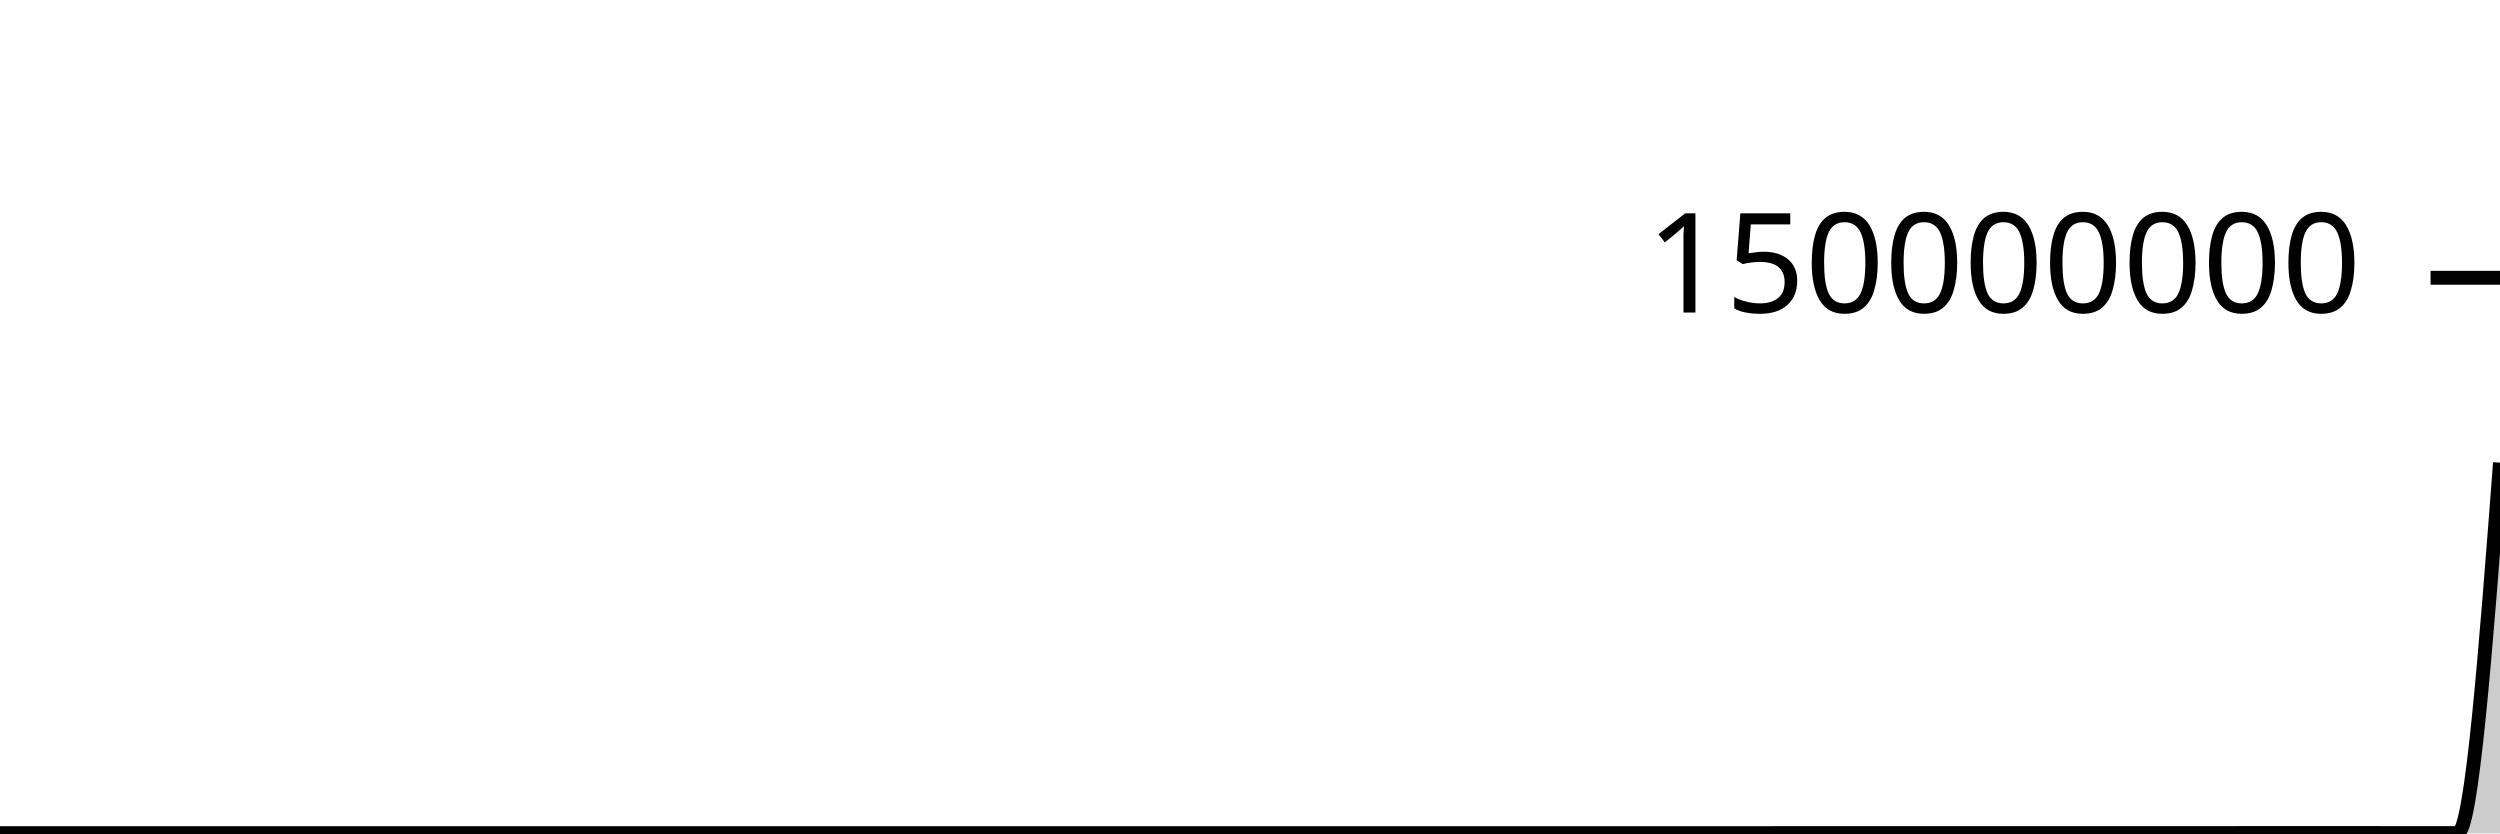
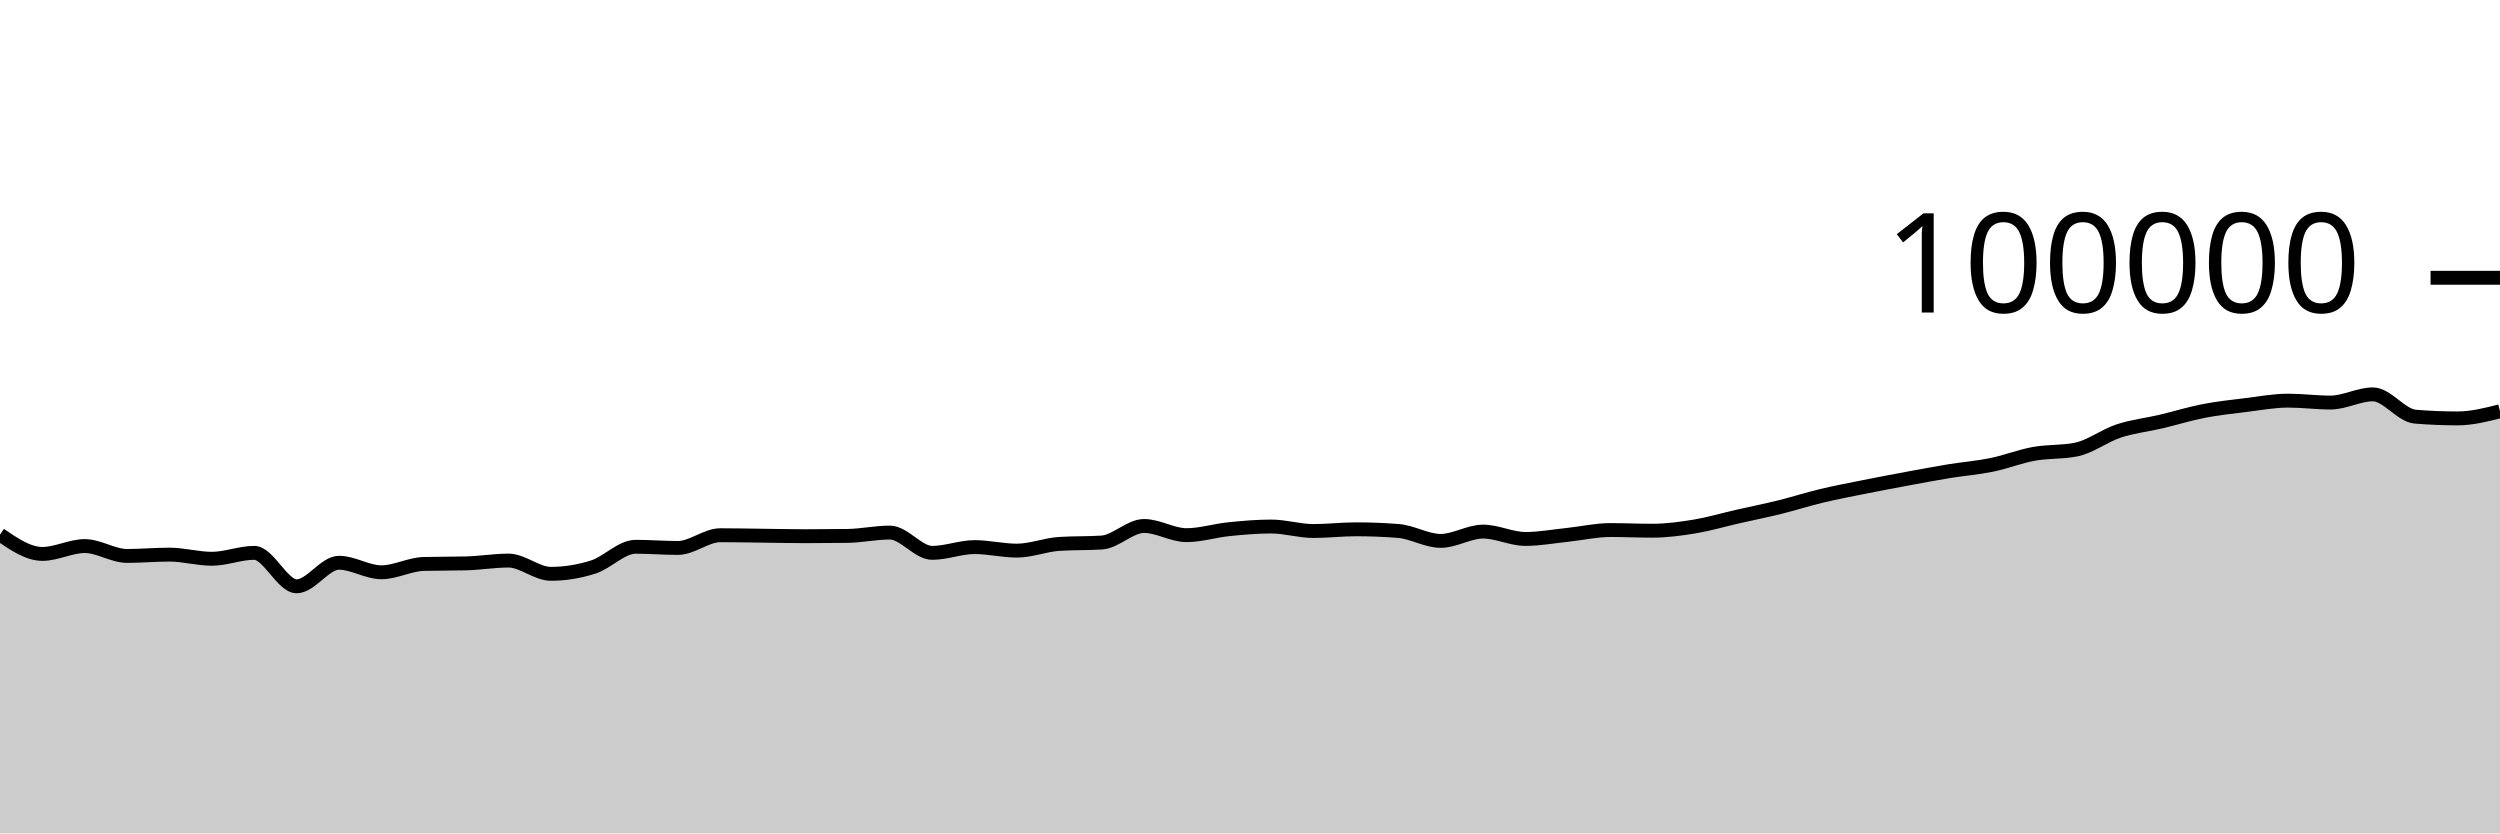
<svg xmlns="http://www.w3.org/2000/svg" viewBox="0 0 180 60">
  <g transform="translate(0,20)">
-     <path class="area" fill="rgba(0, 0, 0, 0.2)" d="M0,39.986C1.017,39.986,2.034,39.987,3.051,39.987C4.068,39.987,5.085,39.986,6.102,39.986C7.119,39.986,8.136,39.987,9.153,39.987C10.169,39.987,11.186,39.987,12.203,39.987C13.22,39.987,14.237,39.987,15.254,39.987C16.271,39.987,17.288,39.987,18.305,39.987C19.322,39.987,20.339,39.988,21.356,39.988C22.373,39.988,23.39,39.987,24.407,39.987C25.424,39.987,26.441,39.987,27.458,39.987C28.475,39.987,29.492,39.987,30.508,39.987C31.525,39.987,32.542,39.987,33.559,39.987C34.576,39.987,35.593,39.987,36.61,39.987C37.627,39.987,38.644,39.988,39.661,39.988C40.678,39.988,41.695,39.987,42.712,39.987C43.729,39.987,44.746,39.986,45.763,39.986C46.78,39.986,47.797,39.986,48.814,39.986C49.831,39.986,50.847,39.986,51.864,39.986C52.881,39.986,53.898,39.986,54.915,39.986C55.932,39.986,56.949,39.986,57.966,39.986C58.983,39.986,60,39.986,61.017,39.986C62.034,39.986,63.051,39.986,64.068,39.986C65.085,39.986,66.102,39.987,67.119,39.987C68.136,39.987,69.153,39.986,70.169,39.986C71.186,39.986,72.203,39.986,73.22,39.986C74.237,39.986,75.254,39.986,76.271,39.986C77.288,39.986,78.305,39.986,79.322,39.986C80.339,39.986,81.356,39.985,82.373,39.985C83.39,39.985,84.407,39.986,85.424,39.986C86.441,39.986,87.458,39.985,88.475,39.985C89.492,39.985,90.508,39.985,91.525,39.985C92.542,39.985,93.559,39.985,94.576,39.985C95.593,39.985,96.61,39.985,97.627,39.985C98.644,39.985,99.661,39.985,100.678,39.985C101.695,39.986,102.712,39.986,103.729,39.986C104.746,39.986,105.763,39.986,106.78,39.986C107.797,39.986,108.814,39.986,109.831,39.986C110.847,39.986,111.864,39.986,112.881,39.986C113.898,39.986,114.915,39.985,115.932,39.985C116.949,39.985,117.966,39.985,118.983,39.985C120,39.985,121.017,39.985,122.034,39.985C123.051,39.985,124.068,39.985,125.085,39.985C126.102,39.985,127.119,39.985,128.136,39.984C129.153,39.984,130.169,39.984,131.186,39.984C132.203,39.984,133.22,39.984,134.237,39.983C135.254,39.983,136.271,39.983,137.288,39.983C138.305,39.983,139.322,39.983,140.339,39.983C141.356,39.983,142.373,39.982,143.39,39.982C144.407,39.982,145.424,39.982,146.441,39.982C147.458,39.982,148.475,39.982,149.492,39.982C150.508,39.981,151.525,39.981,152.542,39.981C153.559,39.98,154.576,39.98,155.593,39.98C156.61,39.98,157.627,39.98,158.644,39.98C159.661,39.98,160.678,39.98,161.695,39.979C162.712,39.979,163.729,39.979,164.746,39.979C165.763,39.979,166.78,39.979,167.797,39.979C168.814,39.979,169.831,39.979,170.847,39.979C171.864,39.979,172.881,39.98,173.898,39.98C174.915,39.98,175.932,39.98,176.949,39.98C177.966,39.98,178.983,26.647,180,13.313L180,40C178.983,40,177.966,40,176.949,40C175.932,40,174.915,40,173.898,40C172.881,40,171.864,40,170.847,40C169.831,40,168.814,40,167.797,40C166.78,40,165.763,40,164.746,40C163.729,40,162.712,40,161.695,40C160.678,40,159.661,40,158.644,40C157.627,40,156.61,40,155.593,40C154.576,40,153.559,40,152.542,40C151.525,40,150.508,40,149.492,40C148.475,40,147.458,40,146.441,40C145.424,40,144.407,40,143.39,40C142.373,40,141.356,40,140.339,40C139.322,40,138.305,40,137.288,40C136.271,40,135.254,40,134.237,40C133.22,40,132.203,40,131.186,40C130.169,40,129.153,40,128.136,40C127.119,40,126.102,40,125.085,40C124.068,40,123.051,40,122.034,40C121.017,40,120,40,118.983,40C117.966,40,116.949,40,115.932,40C114.915,40,113.898,40,112.881,40C111.864,40,110.847,40,109.831,40C108.814,40,107.797,40,106.78,40C105.763,40,104.746,40,103.729,40C102.712,40,101.695,40,100.678,40C99.661,40,98.644,40,97.627,40C96.61,40,95.593,40,94.576,40C93.559,40,92.542,40,91.525,40C90.508,40,89.492,40,88.475,40C87.458,40,86.441,40,85.424,40C84.407,40,83.39,40,82.373,40C81.356,40,80.339,40,79.322,40C78.305,40,77.288,40,76.271,40C75.254,40,74.237,40,73.22,40C72.203,40,71.186,40,70.169,40C69.153,40,68.136,40,67.119,40C66.102,40,65.085,40,64.068,40C63.051,40,62.034,40,61.017,40C60,40,58.983,40,57.966,40C56.949,40,55.932,40,54.915,40C53.898,40,52.881,40,51.864,40C50.847,40,49.831,40,48.814,40C47.797,40,46.78,40,45.763,40C44.746,40,43.729,40,42.712,40C41.695,40,40.678,40,39.661,40C38.644,40,37.627,40,36.61,40C35.593,40,34.576,40,33.559,40C32.542,40,31.525,40,30.508,40C29.492,40,28.475,40,27.458,40C26.441,40,25.424,40,24.407,40C23.39,40,22.373,40,21.356,40C20.339,40,19.322,40,18.305,40C17.288,40,16.271,40,15.254,40C14.237,40,13.22,40,12.203,40C11.186,40,10.169,40,9.153,40C8.136,40,7.119,40,6.102,40C5.085,40,4.068,40,3.051,40C2.034,40,1.017,40,0,40Z" />
-     <path class="line" stroke="black" fill="none" d="M0,39.986C1.017,39.986,2.034,39.987,3.051,39.987C4.068,39.987,5.085,39.986,6.102,39.986C7.119,39.986,8.136,39.987,9.153,39.987C10.169,39.987,11.186,39.987,12.203,39.987C13.22,39.987,14.237,39.987,15.254,39.987C16.271,39.987,17.288,39.987,18.305,39.987C19.322,39.987,20.339,39.988,21.356,39.988C22.373,39.988,23.39,39.987,24.407,39.987C25.424,39.987,26.441,39.987,27.458,39.987C28.475,39.987,29.492,39.987,30.508,39.987C31.525,39.987,32.542,39.987,33.559,39.987C34.576,39.987,35.593,39.987,36.61,39.987C37.627,39.987,38.644,39.988,39.661,39.988C40.678,39.988,41.695,39.987,42.712,39.987C43.729,39.987,44.746,39.986,45.763,39.986C46.78,39.986,47.797,39.986,48.814,39.986C49.831,39.986,50.847,39.986,51.864,39.986C52.881,39.986,53.898,39.986,54.915,39.986C55.932,39.986,56.949,39.986,57.966,39.986C58.983,39.986,60,39.986,61.017,39.986C62.034,39.986,63.051,39.986,64.068,39.986C65.085,39.986,66.102,39.987,67.119,39.987C68.136,39.987,69.153,39.986,70.169,39.986C71.186,39.986,72.203,39.986,73.22,39.986C74.237,39.986,75.254,39.986,76.271,39.986C77.288,39.986,78.305,39.986,79.322,39.986C80.339,39.986,81.356,39.985,82.373,39.985C83.39,39.985,84.407,39.986,85.424,39.986C86.441,39.986,87.458,39.985,88.475,39.985C89.492,39.985,90.508,39.985,91.525,39.985C92.542,39.985,93.559,39.985,94.576,39.985C95.593,39.985,96.61,39.985,97.627,39.985C98.644,39.985,99.661,39.985,100.678,39.985C101.695,39.986,102.712,39.986,103.729,39.986C104.746,39.986,105.763,39.986,106.78,39.986C107.797,39.986,108.814,39.986,109.831,39.986C110.847,39.986,111.864,39.986,112.881,39.986C113.898,39.986,114.915,39.985,115.932,39.985C116.949,39.985,117.966,39.985,118.983,39.985C120,39.985,121.017,39.985,122.034,39.985C123.051,39.985,124.068,39.985,125.085,39.985C126.102,39.985,127.119,39.985,128.136,39.984C129.153,39.984,130.169,39.984,131.186,39.984C132.203,39.984,133.22,39.984,134.237,39.983C135.254,39.983,136.271,39.983,137.288,39.983C138.305,39.983,139.322,39.983,140.339,39.983C141.356,39.983,142.373,39.982,143.39,39.982C144.407,39.982,145.424,39.982,146.441,39.982C147.458,39.982,148.475,39.982,149.492,39.982C150.508,39.981,151.525,39.981,152.542,39.981C153.559,39.98,154.576,39.98,155.593,39.98C156.61,39.98,157.627,39.98,158.644,39.98C159.661,39.98,160.678,39.98,161.695,39.979C162.712,39.979,163.729,39.979,164.746,39.979C165.763,39.979,166.78,39.979,167.797,39.979C168.814,39.979,169.831,39.979,170.847,39.979C171.864,39.979,172.881,39.98,173.898,39.98C174.915,39.98,175.932,39.98,176.949,39.98C177.966,39.98,178.983,26.647,180,13.313" />
+     <path class="area" fill="rgba(0, 0, 0, 0.2)" d="M0,18.493C1.017,19.187,2.034,19.882,3.051,19.882C4.068,19.882,5.085,19.317,6.102,19.317C7.119,19.317,8.136,20.027,9.153,20.027C10.169,20.027,11.186,19.933,12.203,19.933C13.22,19.933,14.237,20.231,15.254,20.231C16.271,20.231,17.288,19.805,18.305,19.805C19.322,19.805,20.339,22.215,21.356,22.215C22.373,22.215,23.39,20.518,24.407,20.518C25.424,20.518,26.441,21.204,27.458,21.204C28.475,21.204,29.492,20.631,30.508,20.604C31.525,20.577,32.542,20.59,33.559,20.563C34.576,20.536,35.593,20.362,36.61,20.362C37.627,20.362,38.644,21.315,39.661,21.315C40.678,21.315,41.695,21.151,42.712,20.826C43.729,20.502,44.746,19.368,45.763,19.368C46.78,19.368,47.797,19.452,48.814,19.452C49.831,19.452,50.847,18.536,51.864,18.536C52.881,18.536,53.898,18.558,54.915,18.57C55.932,18.582,56.949,18.607,57.966,18.607C58.983,18.607,60,18.6,61.017,18.586C62.034,18.571,63.051,18.345,64.068,18.345C65.085,18.345,66.102,19.806,67.119,19.806C68.136,19.806,69.153,19.391,70.169,19.391C71.186,19.391,72.203,19.645,73.22,19.645C74.237,19.645,75.254,19.225,76.271,19.16C77.288,19.095,78.305,19.127,79.322,19.062C80.339,18.997,81.356,17.87,82.373,17.87C83.39,17.87,84.407,18.531,85.424,18.531C86.441,18.531,87.458,18.206,88.475,18.102C89.492,17.999,90.508,17.909,91.525,17.909C92.542,17.909,93.559,18.233,94.576,18.233C95.593,18.233,96.61,18.11,97.627,18.11C98.644,18.11,99.661,18.15,100.678,18.229C101.695,18.308,102.712,18.944,103.729,18.944C104.746,18.944,105.763,18.275,106.78,18.275C107.797,18.275,108.814,18.804,109.831,18.804C110.847,18.804,111.864,18.614,112.881,18.507C113.898,18.401,114.915,18.164,115.932,18.164C116.949,18.164,117.966,18.211,118.983,18.211C120,18.211,121.017,18.072,122.034,17.904C123.051,17.735,124.068,17.431,125.085,17.2C126.102,16.968,127.119,16.766,128.136,16.515C129.153,16.264,130.169,15.936,131.186,15.693C132.203,15.45,133.22,15.26,134.237,15.056C135.254,14.852,136.271,14.659,137.288,14.471C138.305,14.282,139.322,14.091,140.339,13.924C141.356,13.758,142.373,13.682,143.39,13.474C144.407,13.266,145.424,12.861,146.441,12.676C147.458,12.492,148.475,12.573,149.492,12.366C150.508,12.158,151.525,11.367,152.542,11.032C153.559,10.696,154.576,10.591,155.593,10.352C156.61,10.112,157.627,9.793,158.644,9.595C159.661,9.397,160.678,9.288,161.695,9.164C162.712,9.039,163.729,8.846,164.746,8.846C165.763,8.846,166.78,8.984,167.797,8.984C168.814,8.984,169.831,8.394,170.847,8.394C171.864,8.394,172.881,9.916,173.898,10C174.915,10.083,175.932,10.125,176.949,10.125C177.966,10.125,178.983,9.868,180,9.612L180,40C178.983,40,177.966,40,176.949,40C175.932,40,174.915,40,173.898,40C172.881,40,171.864,40,170.847,40C169.831,40,168.814,40,167.797,40C166.78,40,165.763,40,164.746,40C163.729,40,162.712,40,161.695,40C160.678,40,159.661,40,158.644,40C157.627,40,156.61,40,155.593,40C154.576,40,153.559,40,152.542,40C151.525,40,150.508,40,149.492,40C148.475,40,147.458,40,146.441,40C145.424,40,144.407,40,143.39,40C142.373,40,141.356,40,140.339,40C139.322,40,138.305,40,137.288,40C136.271,40,135.254,40,134.237,40C133.22,40,132.203,40,131.186,40C130.169,40,129.153,40,128.136,40C127.119,40,126.102,40,125.085,40C124.068,40,123.051,40,122.034,40C121.017,40,120,40,118.983,40C117.966,40,116.949,40,115.932,40C114.915,40,113.898,40,112.881,40C111.864,40,110.847,40,109.831,40C108.814,40,107.797,40,106.78,40C105.763,40,104.746,40,103.729,40C102.712,40,101.695,40,100.678,40C99.661,40,98.644,40,97.627,40C96.61,40,95.593,40,94.576,40C93.559,40,92.542,40,91.525,40C90.508,40,89.492,40,88.475,40C87.458,40,86.441,40,85.424,40C84.407,40,83.39,40,82.373,40C81.356,40,80.339,40,79.322,40C78.305,40,77.288,40,76.271,40C75.254,40,74.237,40,73.22,40C72.203,40,71.186,40,70.169,40C69.153,40,68.136,40,67.119,40C66.102,40,65.085,40,64.068,40C63.051,40,62.034,40,61.017,40C60,40,58.983,40,57.966,40C56.949,40,55.932,40,54.915,40C53.898,40,52.881,40,51.864,40C50.847,40,49.831,40,48.814,40C47.797,40,46.78,40,45.763,40C44.746,40,43.729,40,42.712,40C41.695,40,40.678,40,39.661,40C38.644,40,37.627,40,36.61,40C35.593,40,34.576,40,33.559,40C32.542,40,31.525,40,30.508,40C29.492,40,28.475,40,27.458,40C26.441,40,25.424,40,24.407,40C23.39,40,22.373,40,21.356,40C20.339,40,19.322,40,18.305,40C17.288,40,16.271,40,15.254,40C14.237,40,13.22,40,12.203,40C11.186,40,10.169,40,9.153,40C8.136,40,7.119,40,6.102,40C5.085,40,4.068,40,3.051,40C2.034,40,1.017,40,0,40Z" />
+     <path class="line" stroke="black" fill="none" d="M0,18.493C1.017,19.187,2.034,19.882,3.051,19.882C4.068,19.882,5.085,19.317,6.102,19.317C7.119,19.317,8.136,20.027,9.153,20.027C10.169,20.027,11.186,19.933,12.203,19.933C13.22,19.933,14.237,20.231,15.254,20.231C16.271,20.231,17.288,19.805,18.305,19.805C19.322,19.805,20.339,22.215,21.356,22.215C22.373,22.215,23.39,20.518,24.407,20.518C25.424,20.518,26.441,21.204,27.458,21.204C28.475,21.204,29.492,20.631,30.508,20.604C31.525,20.577,32.542,20.59,33.559,20.563C34.576,20.536,35.593,20.362,36.61,20.362C37.627,20.362,38.644,21.315,39.661,21.315C40.678,21.315,41.695,21.151,42.712,20.826C43.729,20.502,44.746,19.368,45.763,19.368C46.78,19.368,47.797,19.452,48.814,19.452C49.831,19.452,50.847,18.536,51.864,18.536C52.881,18.536,53.898,18.558,54.915,18.57C55.932,18.582,56.949,18.607,57.966,18.607C58.983,18.607,60,18.6,61.017,18.586C62.034,18.571,63.051,18.345,64.068,18.345C65.085,18.345,66.102,19.806,67.119,19.806C68.136,19.806,69.153,19.391,70.169,19.391C71.186,19.391,72.203,19.645,73.22,19.645C74.237,19.645,75.254,19.225,76.271,19.16C77.288,19.095,78.305,19.127,79.322,19.062C80.339,18.997,81.356,17.87,82.373,17.87C83.39,17.87,84.407,18.531,85.424,18.531C86.441,18.531,87.458,18.206,88.475,18.102C89.492,17.999,90.508,17.909,91.525,17.909C92.542,17.909,93.559,18.233,94.576,18.233C95.593,18.233,96.61,18.11,97.627,18.11C98.644,18.11,99.661,18.15,100.678,18.229C101.695,18.308,102.712,18.944,103.729,18.944C104.746,18.944,105.763,18.275,106.78,18.275C107.797,18.275,108.814,18.804,109.831,18.804C110.847,18.804,111.864,18.614,112.881,18.507C113.898,18.401,114.915,18.164,115.932,18.164C116.949,18.164,117.966,18.211,118.983,18.211C120,18.211,121.017,18.072,122.034,17.904C123.051,17.735,124.068,17.431,125.085,17.2C126.102,16.968,127.119,16.766,128.136,16.515C129.153,16.264,130.169,15.936,131.186,15.693C132.203,15.45,133.22,15.26,134.237,15.056C135.254,14.852,136.271,14.659,137.288,14.471C138.305,14.282,139.322,14.091,140.339,13.924C141.356,13.758,142.373,13.682,143.39,13.474C144.407,13.266,145.424,12.861,146.441,12.676C147.458,12.492,148.475,12.573,149.492,12.366C150.508,12.158,151.525,11.367,152.542,11.032C153.559,10.696,154.576,10.591,155.593,10.352C156.61,10.112,157.627,9.793,158.644,9.595C159.661,9.397,160.678,9.288,161.695,9.164C162.712,9.039,163.729,8.846,164.746,8.846C165.763,8.846,166.78,8.984,167.797,8.984C168.814,8.984,169.831,8.394,170.847,8.394C171.864,8.394,172.881,9.916,173.898,10C174.915,10.083,175.932,10.125,176.949,10.125C177.966,10.125,178.983,9.868,180,9.612" />
    <path class="axis-ceiling" stroke-width="1" stroke="black" fill="none" d="M175,0L180,0" />
-     <text class="axis-ceiling-label" font-family="sans-serif" text-anchor="end" font-size="10px" x="170" y="2.5">150000000</text>
+     <text class="axis-ceiling-label" font-family="sans-serif" text-anchor="end" font-size="10px" x="170" y="2.5">100000</text>
  </g>
</svg>
